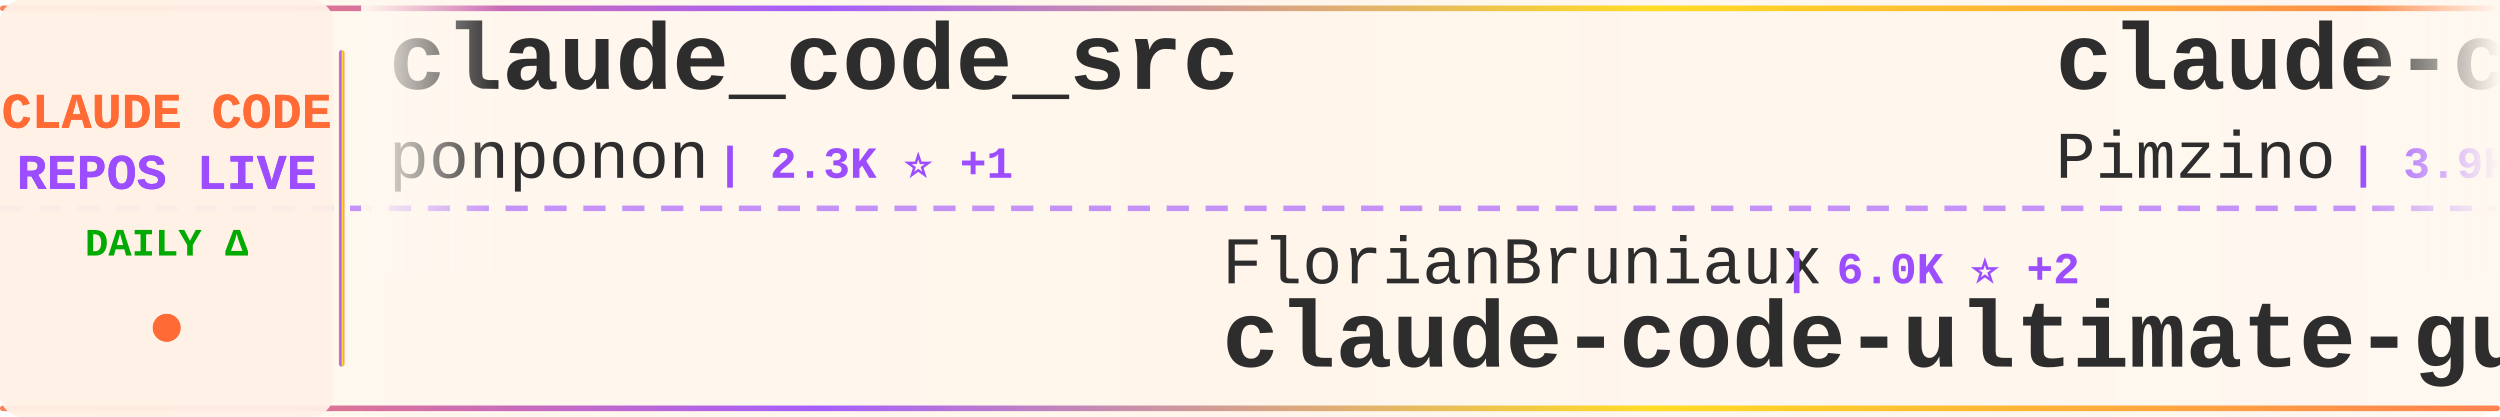
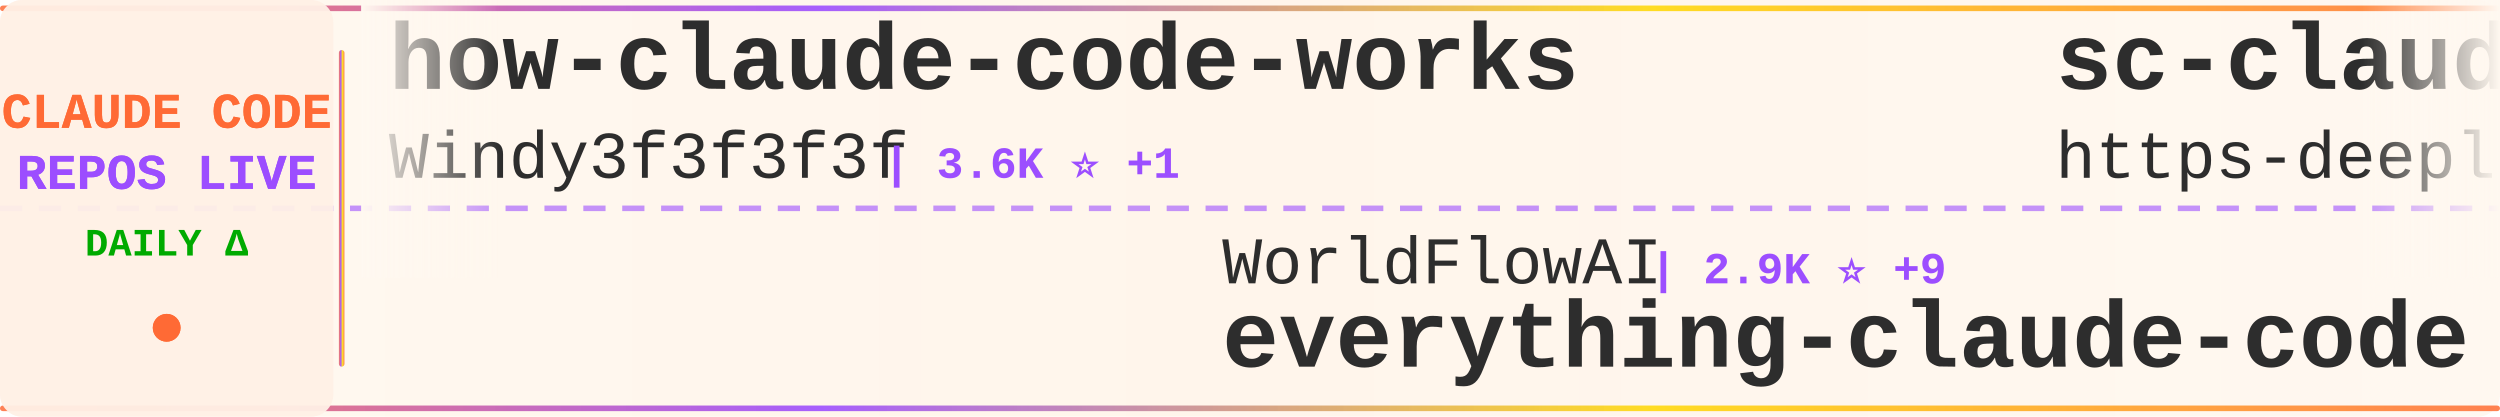
<svg xmlns="http://www.w3.org/2000/svg" width="900" height="150">
  <defs>
    <linearGradient id="tickerBg" x1="0%" y1="0%" x2="100%" y2="0%">
      <stop offset="0%" style="stop-color:#fff8f0;stop-opacity:0.98" />
      <stop offset="50%" style="stop-color:#fff5eb;stop-opacity:1" />
      <stop offset="100%" style="stop-color:#fff8f0;stop-opacity:0.98" />
    </linearGradient>
    <linearGradient id="borderGrad" x1="0%" y1="0%" x2="100%" y2="0%">
      <stop offset="0%" style="stop-color:#FF6B35;stop-opacity:0.85">
        <animate attributeName="stop-opacity" values="0.85;1;0.85" dur="2s" repeatCount="indefinite" />
      </stop>
      <stop offset="33%" style="stop-color:#9C4EFF;stop-opacity:0.9">
        <animate attributeName="stop-opacity" values="0.9;1;0.9" dur="2.2s" repeatCount="indefinite" />
      </stop>
      <stop offset="66%" style="stop-color:#FFD700;stop-opacity:0.85">
        <animate attributeName="stop-opacity" values="0.85;1;0.85" dur="1.8s" repeatCount="indefinite" />
      </stop>
      <stop offset="100%" style="stop-color:#FF6B35;stop-opacity:0.85">
        <animate attributeName="stop-opacity" values="0.85;1;0.85" dur="2s" repeatCount="indefinite" />
      </stop>
    </linearGradient>
    <filter id="textGlow">
      <feGaussianBlur stdDeviation="0.15" result="coloredBlur" />
      <feMerge>
        <feMergeNode in="coloredBlur" />
        <feMergeNode in="SourceGraphic" />
      </feMerge>
    </filter>
    <filter id="metricGlow">
      <feGaussianBlur stdDeviation="0.2" result="coloredBlur" />
      <feMerge>
        <feMergeNode in="coloredBlur" />
        <feMergeNode in="SourceGraphic" />
      </feMerge>
    </filter>
    <linearGradient id="leftFade" x1="0%" y1="0%" x2="100%" y2="0%">
      <stop offset="0%" style="stop-color:#fff8f0;stop-opacity:1" />
      <stop offset="100%" style="stop-color:#fff8f0;stop-opacity:0" />
    </linearGradient>
    <linearGradient id="rightFade" x1="0%" y1="0%" x2="100%" y2="0%">
      <stop offset="0%" style="stop-color:#fff8f0;stop-opacity:0" />
      <stop offset="100%" style="stop-color:#fff8f0;stop-opacity:1" />
    </linearGradient>
  </defs>
  <rect width="900" height="150" fill="url(#tickerBg)" rx="8" />
  <rect x="0" y="2" width="900" height="2" fill="url(#borderGrad)" rx="1" />
  <rect x="0" y="146" width="900" height="2" fill="url(#borderGrad)" rx="1" />
  <line x1="0" y1="75" x2="900" y2="75" stroke="#9C4EFF" stroke-width="2" stroke-dasharray="8 6" opacity="0.6" />
  <rect x="0" y="0" width="120" height="150" fill="#fff0e6" opacity="0.95" rx="8" />
  <text x="60" y="46" font-family="'Courier New', monospace" font-size="18" font-weight="bold" fill="#FF6B35" text-anchor="middle" filter="url(#textGlow)">
    CLAUDE CODE
  </text>
  <text x="60" y="68" font-family="'Courier New', monospace" font-size="18" font-weight="bold" fill="#9C4EFF" text-anchor="middle" filter="url(#textGlow)">
    REPOS LIVE
  </text>
  <text x="60" y="92" font-family="'Courier New', monospace" font-size="14" font-weight="bold" fill="#00aa00" text-anchor="middle">
    DAILY Δ
  </text>
  <circle cx="60" cy="118" r="5" fill="#FF6B35" filter="url(#metricGlow)">
    <animate attributeName="r" values="4;6;4" dur="1.5s" repeatCount="indefinite" />
    <animate attributeName="opacity" values="0.6;1;0.6" dur="1.5s" repeatCount="indefinite" />
  </circle>
  <rect x="122" y="18" width="2" height="114" fill="url(#borderGrad)" rx="1" />
  <clipPath id="tickerClip">
    <rect x="130" y="0" width="770" height="150" />
  </clipPath>
  <g clip-path="url(#tickerClip)">
    <g id="tickerItems">
      <animateTransform attributeName="transform" attributeType="XML" type="translate" from="0 0" to="-3000 0" dur="54s" repeatCount="indefinite" />
      <g transform="translate(0, 0)">
-         <text x="140" y="32" font-family="'Courier New', monospace" font-size="34" font-weight="bold" fill="#2d2d2d">claude_code_src</text>
-         <text x="140" y="64" font-family="'Courier New', monospace" font-size="24" font-weight="normal" fill="#2d2d2d" opacity="1.0">ponponon</text>
-         <text x="258" y="64" font-family="'Courier New', monospace" font-size="16" font-weight="bold" fill="#9C4EFF"> | 2.3K ⭐ +1</text>
+         <text x="140" y="32" font-family="'Courier New', monospace" font-size="34" font-weight="bold" fill="#2d2d2d">how-claude-code-works</text>
+         <text x="140" y="64" font-family="'Courier New', monospace" font-size="24" font-weight="normal" fill="#2d2d2d" opacity="1.0">Windy3f3f3f3f</text>
+         <text x="318" y="64" font-family="'Courier New', monospace" font-size="16" font-weight="bold" fill="#9C4EFF"> | 3.6K ⭐ +1</text>
      </g>
      <g transform="translate(300, 0)">
-         <text x="140" y="102" font-family="'Courier New', monospace" font-size="24" font-weight="normal" fill="#2d2d2d" opacity="1.0">FlorianBruniaux</text>
-         <text x="342" y="102" font-family="'Courier New', monospace" font-size="16" font-weight="bold" fill="#9C4EFF"> | 6.0K ⭐ +2</text>
-         <text x="140" y="132" font-family="'Courier New', monospace" font-size="34" font-weight="bold" fill="#2d2d2d">claude-code-ultimate-gui...</text>
+         <text x="140" y="102" font-family="'Courier New', monospace" font-size="24" font-weight="normal" fill="#2d2d2d" opacity="1.0">WorldFlowAI</text>
+         <text x="294" y="102" font-family="'Courier New', monospace" font-size="16" font-weight="bold" fill="#9C4EFF"> | 2.9K ⭐ +9</text>
+         <text x="140" y="132" font-family="'Courier New', monospace" font-size="34" font-weight="bold" fill="#2d2d2d">everything-claude-code</text>
      </g>
      <g transform="translate(600, 0)">
-         <text x="140" y="32" font-family="'Courier New', monospace" font-size="34" font-weight="bold" fill="#2d2d2d">claude-code-spec-workflo...</text>
-         <text x="140" y="64" font-family="'Courier New', monospace" font-size="24" font-weight="normal" fill="#2d2d2d" opacity="1.0">Pimzino</text>
-         <text x="246" y="64" font-family="'Courier New', monospace" font-size="16" font-weight="bold" fill="#9C4EFF"> | 3.9K ⭐</text>
+         <text x="140" y="32" font-family="'Courier New', monospace" font-size="34" font-weight="bold" fill="#2d2d2d">sc-claude-code-files</text>
+         <text x="140" y="64" font-family="'Courier New', monospace" font-size="24" font-weight="normal" fill="#2d2d2d" opacity="1.0">https-deeplearning-ai</text>
+         <text x="414" y="64" font-family="'Courier New', monospace" font-size="16" font-weight="bold" fill="#9C4EFF"> | 547 ⭐</text>
      </g>
      <g transform="translate(900, 0)">
-         <text x="140" y="102" font-family="'Courier New', monospace" font-size="24" font-weight="normal" fill="#2d2d2d" opacity="1.0">wanshuiyin</text>
-         <text x="282" y="102" font-family="'Courier New', monospace" font-size="16" font-weight="bold" fill="#9C4EFF"> | 16.0K ⭐ +6</text>
-         <text x="140" y="132" font-family="'Courier New', monospace" font-size="34" font-weight="bold" fill="#2d2d2d">Auto-claude-code-researc...</text>
+         <text x="140" y="102" font-family="'Courier New', monospace" font-size="24" font-weight="normal" fill="#2d2d2d" opacity="1.0">VoltAgent</text>
+         <text x="270" y="102" font-family="'Courier New', monospace" font-size="16" font-weight="bold" fill="#9C4EFF"> | 25.0K ⭐ +2</text>
+         <text x="140" y="132" font-family="'Courier New', monospace" font-size="34" font-weight="bold" fill="#2d2d2d">awesome-claude-code-suba...</text>
      </g>
      <g transform="translate(1200, 0)">
-         <text x="140" y="32" font-family="'Courier New', monospace" font-size="34" font-weight="bold" fill="#2d2d2d">claude-code-telegram</text>
-         <text x="140" y="64" font-family="'Courier New', monospace" font-size="24" font-weight="normal" fill="#2d2d2d" opacity="1.0">overwirehq</text>
-         <text x="282" y="64" font-family="'Courier New', monospace" font-size="16" font-weight="bold" fill="#9C4EFF"> | 2.8K ⭐ -1</text>
+         <text x="140" y="32" font-family="'Courier New', monospace" font-size="34" font-weight="bold" fill="#2d2d2d">claude_codex_bridge</text>
+         <text x="140" y="64" font-family="'Courier New', monospace" font-size="24" font-weight="normal" fill="#2d2d2d" opacity="1.0">SeemSeam</text>
+         <text x="258" y="64" font-family="'Courier New', monospace" font-size="16" font-weight="bold" fill="#9C4EFF"> | 3.5K ⭐</text>
      </g>
      <g transform="translate(1500, 0)">
-         <text x="140" y="102" font-family="'Courier New', monospace" font-size="24" font-weight="normal" fill="#2d2d2d" opacity="1.0">Windy3f3f3f3f</text>
-         <text x="318" y="102" font-family="'Courier New', monospace" font-size="16" font-weight="bold" fill="#9C4EFF"> | 2.7K ⭐</text>
-         <text x="140" y="132" font-family="'Courier New', monospace" font-size="34" font-weight="bold" fill="#2d2d2d">claude-code-from-scratch</text>
+         <text x="140" y="102" font-family="'Courier New', monospace" font-size="24" font-weight="normal" fill="#2d2d2d" opacity="1.0">shareAI-lab</text>
+         <text x="294" y="102" font-family="'Courier New', monospace" font-size="16" font-weight="bold" fill="#9C4EFF"> | 76.6K ⭐ +6</text>
+         <text x="140" y="132" font-family="'Courier New', monospace" font-size="34" font-weight="bold" fill="#2d2d2d">learn-claude-code</text>
      </g>
      <g transform="translate(1800, 0)">
-         <text x="140" y="32" font-family="'Courier New', monospace" font-size="34" font-weight="bold" fill="#2d2d2d">claude-code-cli</text>
-         <text x="140" y="64" font-family="'Courier New', monospace" font-size="24" font-weight="normal" fill="#2d2d2d" opacity="1.0">huangserva</text>
-         <text x="282" y="64" font-family="'Courier New', monospace" font-size="16" font-weight="bold" fill="#9C4EFF"> | 628 ⭐</text>
+         <text x="140" y="32" font-family="'Courier New', monospace" font-size="34" font-weight="bold" fill="#2d2d2d">Claude-Code-Game-Studios</text>
+         <text x="140" y="64" font-family="'Courier New', monospace" font-size="24" font-weight="normal" fill="#2d2d2d" opacity="1.0">Donchitos</text>
+         <text x="270" y="64" font-family="'Courier New', monospace" font-size="16" font-weight="bold" fill="#9C4EFF"> | 25.0K ⭐ +1</text>
      </g>
      <g transform="translate(2100, 0)">
-         <text x="140" y="102" font-family="'Courier New', monospace" font-size="24" font-weight="normal" fill="#2d2d2d" opacity="1.0">Donchitos</text>
-         <text x="270" y="102" font-family="'Courier New', monospace" font-size="16" font-weight="bold" fill="#9C4EFF"> | 25.0K ⭐ +3</text>
-         <text x="140" y="132" font-family="'Courier New', monospace" font-size="34" font-weight="bold" fill="#2d2d2d">Claude-Code-Game-Studios</text>
+         <text x="140" y="102" font-family="'Courier New', monospace" font-size="24" font-weight="normal" fill="#2d2d2d" opacity="1.0">darcyegb</text>
+         <text x="258" y="102" font-family="'Courier New', monospace" font-size="16" font-weight="bold" fill="#9C4EFF"> | 762 ⭐</text>
+         <text x="140" y="132" font-family="'Courier New', monospace" font-size="34" font-weight="bold" fill="#2d2d2d">ClaudeCodeAgents</text>
      </g>
      <g transform="translate(2400, 0)">
-         <text x="140" y="32" font-family="'Courier New', monospace" font-size="34" font-weight="bold" fill="#2d2d2d">claude-code-infrastructu...</text>
-         <text x="140" y="64" font-family="'Courier New', monospace" font-size="24" font-weight="normal" fill="#2d2d2d" opacity="1.0">diet103</text>
-         <text x="246" y="64" font-family="'Courier New', monospace" font-size="16" font-weight="bold" fill="#9C4EFF"> | 10.0K ⭐</text>
+         <text x="140" y="32" font-family="'Courier New', monospace" font-size="34" font-weight="bold" fill="#2d2d2d">claude-code-proxy</text>
+         <text x="140" y="64" font-family="'Courier New', monospace" font-size="24" font-weight="normal" fill="#2d2d2d" opacity="1.0">fuergaosi233</text>
+         <text x="306" y="64" font-family="'Courier New', monospace" font-size="16" font-weight="bold" fill="#9C4EFF"> | 2.8K ⭐</text>
      </g>
      <g transform="translate(2700, 0)">
-         <text x="140" y="102" font-family="'Courier New', monospace" font-size="24" font-weight="normal" fill="#2d2d2d" opacity="1.0">ykdojo</text>
-         <text x="234" y="102" font-family="'Courier New', monospace" font-size="16" font-weight="bold" fill="#9C4EFF"> | 10.1K ⭐ +2</text>
-         <text x="140" y="132" font-family="'Courier New', monospace" font-size="34" font-weight="bold" fill="#2d2d2d">claude-code-tips</text>
+         <text x="140" y="102" font-family="'Courier New', monospace" font-size="24" font-weight="normal" fill="#2d2d2d" opacity="1.0">ding113</text>
+         <text x="246" y="102" font-family="'Courier New', monospace" font-size="16" font-weight="bold" fill="#9C4EFF"> | 3.4K ⭐ +1</text>
+         <text x="140" y="132" font-family="'Courier New', monospace" font-size="34" font-weight="bold" fill="#2d2d2d">claude-code-hub</text>
      </g>
      <g transform="translate(3000, 0)">
-         <text x="140" y="32" font-family="'Courier New', monospace" font-size="34" font-weight="bold" fill="#2d2d2d">claude_code_src</text>
-         <text x="140" y="64" font-family="'Courier New', monospace" font-size="24" font-weight="normal" fill="#2d2d2d" opacity="1.0">ponponon</text>
-         <text x="258" y="64" font-family="'Courier New', monospace" font-size="16" font-weight="bold" fill="#9C4EFF"> | 2.3K ⭐ +1</text>
+         <text x="140" y="32" font-family="'Courier New', monospace" font-size="34" font-weight="bold" fill="#2d2d2d">how-claude-code-works</text>
+         <text x="140" y="64" font-family="'Courier New', monospace" font-size="24" font-weight="normal" fill="#2d2d2d" opacity="1.0">Windy3f3f3f3f</text>
+         <text x="318" y="64" font-family="'Courier New', monospace" font-size="16" font-weight="bold" fill="#9C4EFF"> | 3.6K ⭐ +1</text>
      </g>
      <g transform="translate(3300, 0)">
-         <text x="140" y="102" font-family="'Courier New', monospace" font-size="24" font-weight="normal" fill="#2d2d2d" opacity="1.0">FlorianBruniaux</text>
-         <text x="342" y="102" font-family="'Courier New', monospace" font-size="16" font-weight="bold" fill="#9C4EFF"> | 6.0K ⭐ +2</text>
-         <text x="140" y="132" font-family="'Courier New', monospace" font-size="34" font-weight="bold" fill="#2d2d2d">claude-code-ultimate-gui...</text>
+         <text x="140" y="102" font-family="'Courier New', monospace" font-size="24" font-weight="normal" fill="#2d2d2d" opacity="1.0">WorldFlowAI</text>
+         <text x="294" y="102" font-family="'Courier New', monospace" font-size="16" font-weight="bold" fill="#9C4EFF"> | 2.9K ⭐ +9</text>
+         <text x="140" y="132" font-family="'Courier New', monospace" font-size="34" font-weight="bold" fill="#2d2d2d">everything-claude-code</text>
      </g>
      <g transform="translate(3600, 0)">
-         <text x="140" y="32" font-family="'Courier New', monospace" font-size="34" font-weight="bold" fill="#2d2d2d">claude-code-spec-workflo...</text>
-         <text x="140" y="64" font-family="'Courier New', monospace" font-size="24" font-weight="normal" fill="#2d2d2d" opacity="1.0">Pimzino</text>
-         <text x="246" y="64" font-family="'Courier New', monospace" font-size="16" font-weight="bold" fill="#9C4EFF"> | 3.9K ⭐</text>
+         <text x="140" y="32" font-family="'Courier New', monospace" font-size="34" font-weight="bold" fill="#2d2d2d">sc-claude-code-files</text>
+         <text x="140" y="64" font-family="'Courier New', monospace" font-size="24" font-weight="normal" fill="#2d2d2d" opacity="1.0">https-deeplearning-ai</text>
+         <text x="414" y="64" font-family="'Courier New', monospace" font-size="16" font-weight="bold" fill="#9C4EFF"> | 547 ⭐</text>
      </g>
      <g transform="translate(3900, 0)">
-         <text x="140" y="102" font-family="'Courier New', monospace" font-size="24" font-weight="normal" fill="#2d2d2d" opacity="1.0">wanshuiyin</text>
-         <text x="282" y="102" font-family="'Courier New', monospace" font-size="16" font-weight="bold" fill="#9C4EFF"> | 16.0K ⭐ +6</text>
-         <text x="140" y="132" font-family="'Courier New', monospace" font-size="34" font-weight="bold" fill="#2d2d2d">Auto-claude-code-researc...</text>
+         <text x="140" y="102" font-family="'Courier New', monospace" font-size="24" font-weight="normal" fill="#2d2d2d" opacity="1.0">VoltAgent</text>
+         <text x="270" y="102" font-family="'Courier New', monospace" font-size="16" font-weight="bold" fill="#9C4EFF"> | 25.0K ⭐ +2</text>
+         <text x="140" y="132" font-family="'Courier New', monospace" font-size="34" font-weight="bold" fill="#2d2d2d">awesome-claude-code-suba...</text>
      </g>
    </g>
  </g>
  <rect x="130" y="0" width="50" height="100" fill="url(#leftFade)" />
  <rect x="850" y="0" width="50" height="100" fill="url(#rightFade)" />
</svg>
